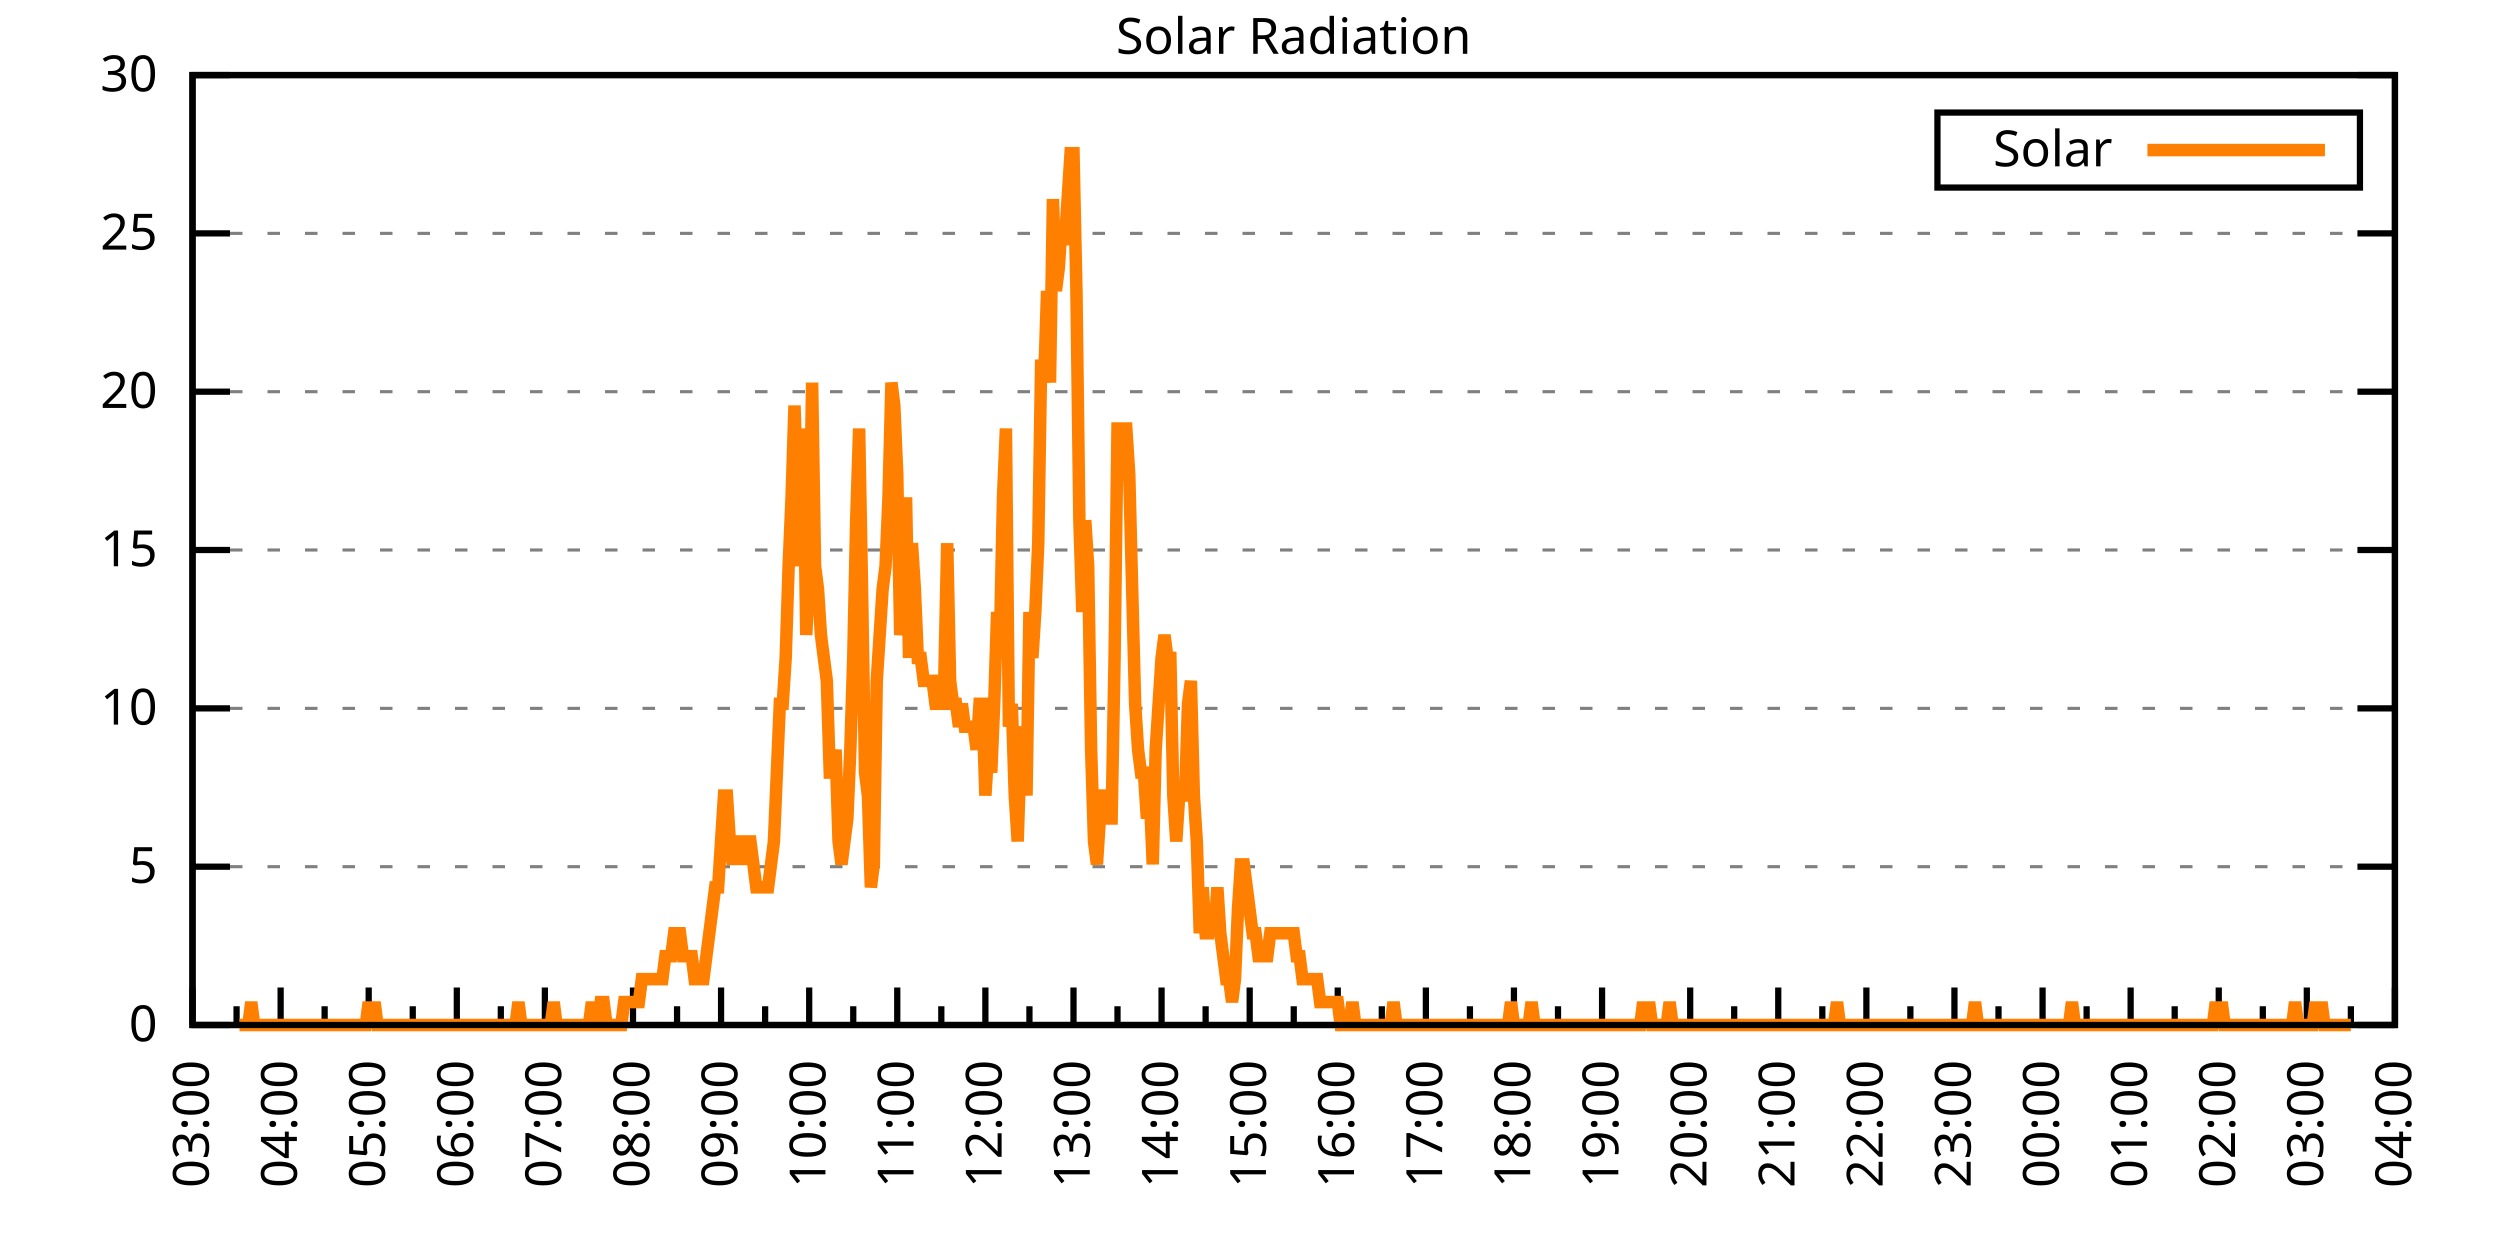
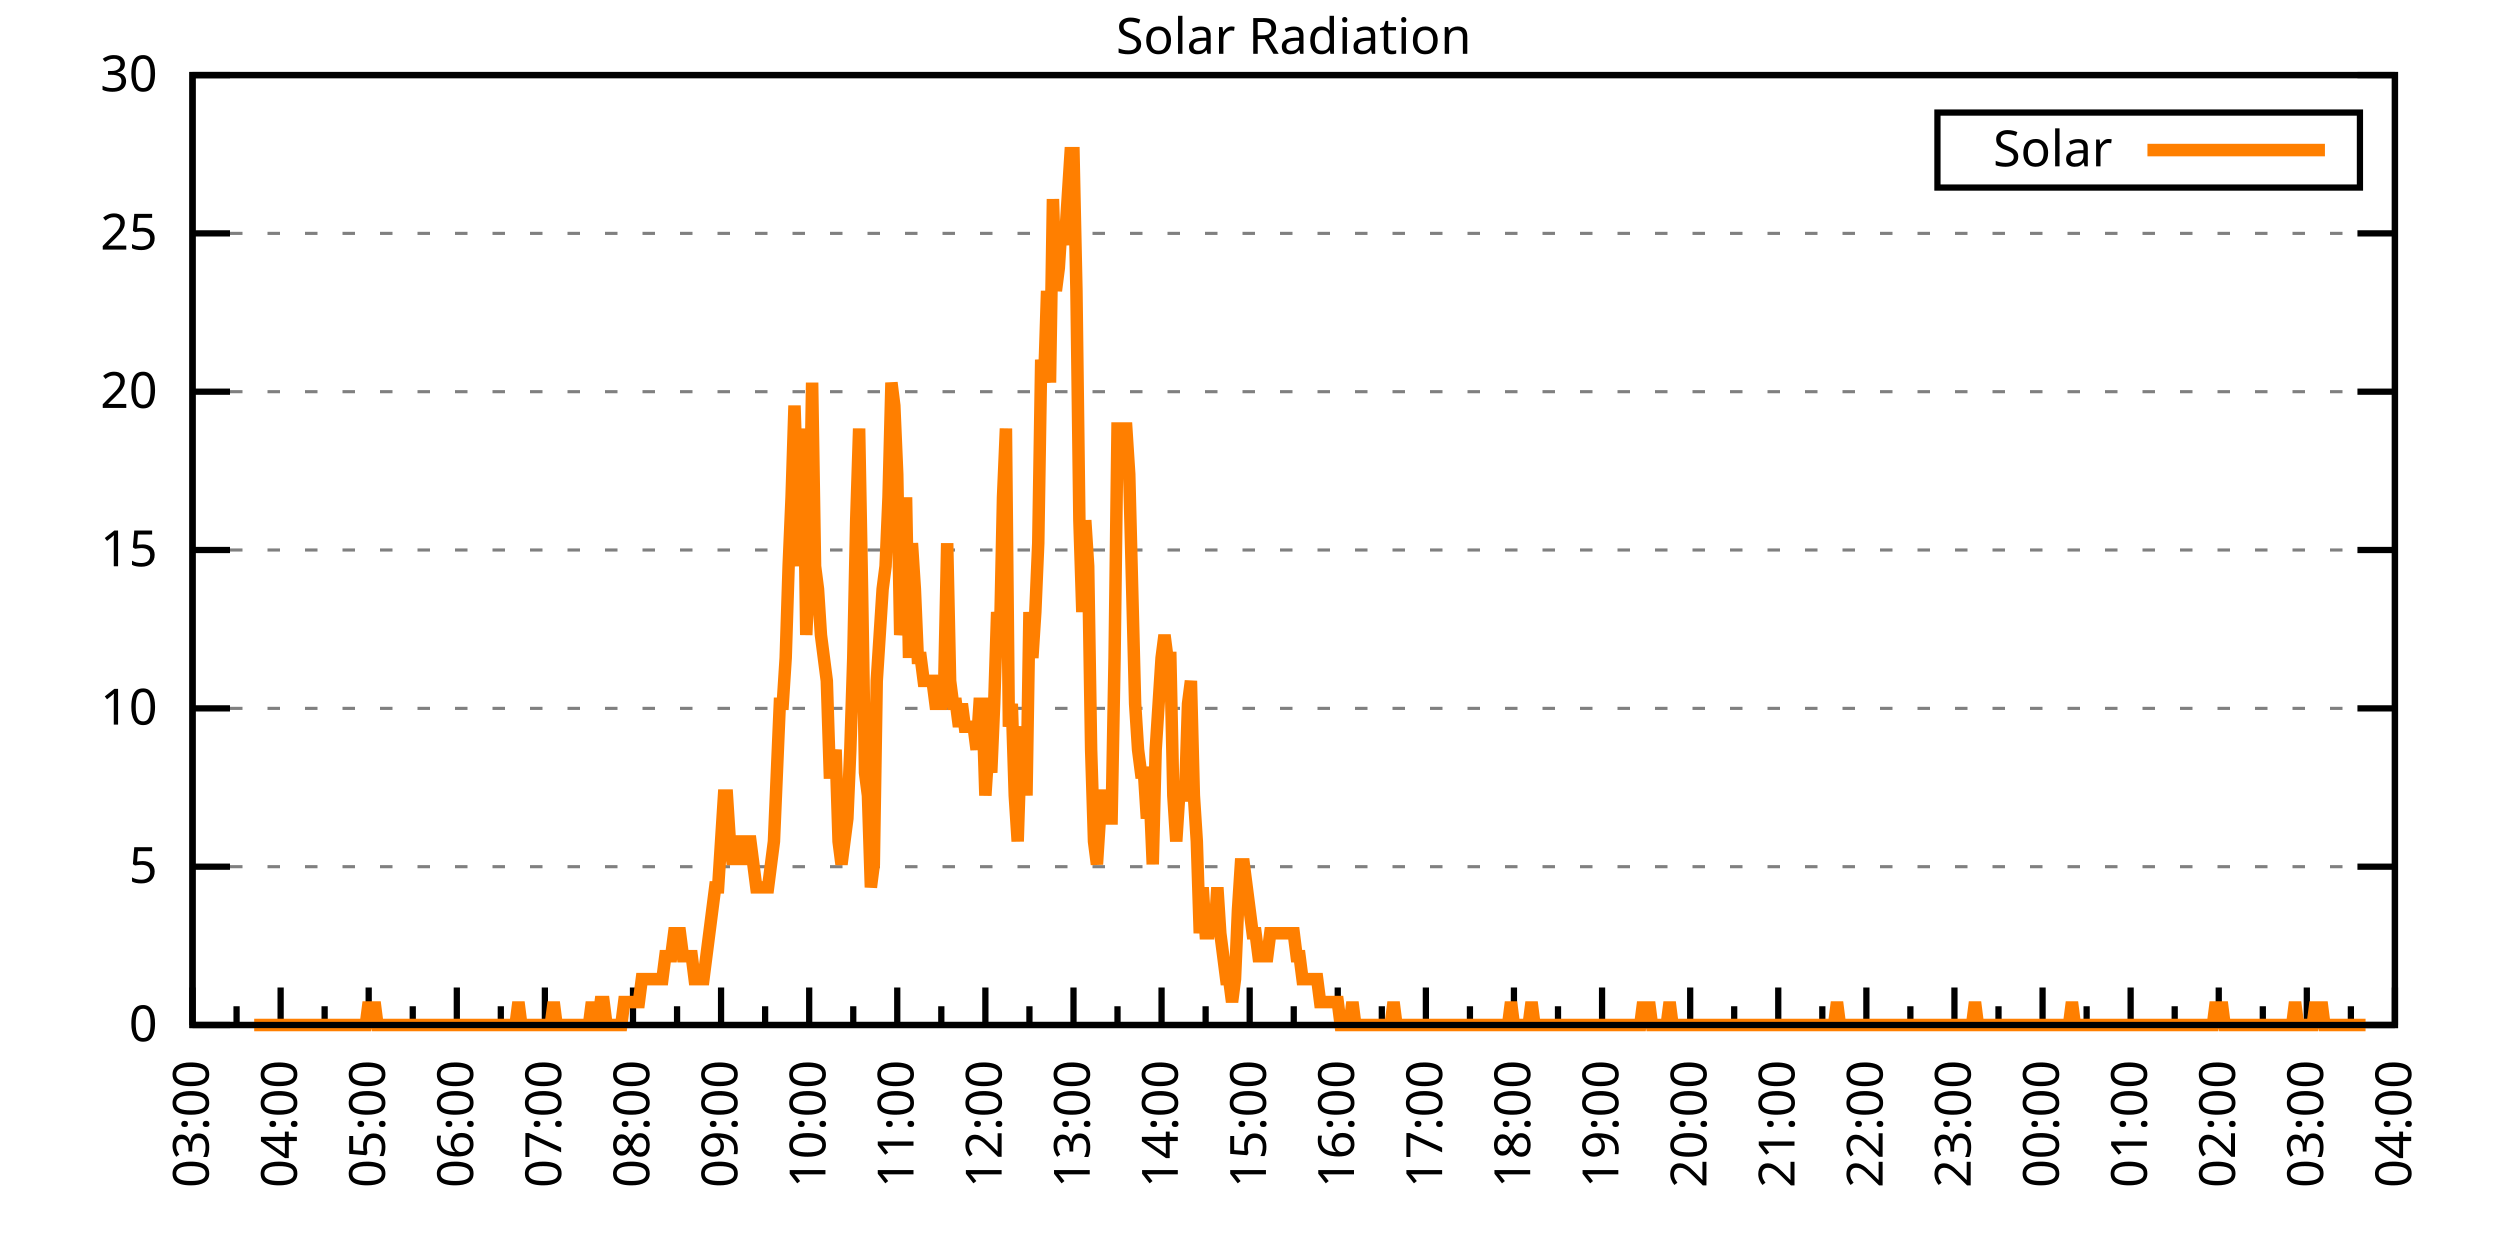
<svg xmlns="http://www.w3.org/2000/svg" xmlns:xlink="http://www.w3.org/1999/xlink" width="400" height="200" viewBox="0 0 400 200">
  <g id="gnuplot_canvas">
    <rect x="0" y="0" width="400" height="200" fill="none" />
    <defs>
      <circle id="gpDot" r="0.5" stroke-width="0.5" stroke="currentColor" />
      <path id="gpPt0" stroke-width="0.333" stroke="currentColor" d="M-1,0 h2 M0,-1 v2" />
      <path id="gpPt1" stroke-width="0.333" stroke="currentColor" d="M-1,-1 L1,1 M1,-1 L-1,1" />
      <path id="gpPt2" stroke-width="0.333" stroke="currentColor" d="M-1,0 L1,0 M0,-1 L0,1 M-1,-1 L1,1 M-1,1 L1,-1" />
      <rect id="gpPt3" stroke-width="0.333" stroke="currentColor" x="-1" y="-1" width="2" height="2" />
      <rect id="gpPt4" stroke-width="0.333" stroke="currentColor" fill="currentColor" x="-1" y="-1" width="2" height="2" />
      <circle id="gpPt5" stroke-width="0.333" stroke="currentColor" cx="0" cy="0" r="1" />
      <use xlink:href="#gpPt5" id="gpPt6" fill="currentColor" stroke="none" />
      <path id="gpPt7" stroke-width="0.333" stroke="currentColor" d="M0,-1.33 L-1.33,0.67 L1.33,0.67 z" />
      <use xlink:href="#gpPt7" id="gpPt8" fill="currentColor" stroke="none" />
      <use xlink:href="#gpPt7" id="gpPt9" stroke="currentColor" transform="rotate(180)" />
      <use xlink:href="#gpPt9" id="gpPt10" fill="currentColor" stroke="none" />
      <use xlink:href="#gpPt3" id="gpPt11" stroke="currentColor" transform="rotate(45)" />
      <use xlink:href="#gpPt11" id="gpPt12" fill="currentColor" stroke="none" />
      <path id="gpPt13" stroke-width="0.333" stroke="currentColor" d="M0,1.330 L1.265,0.411 L0.782,-1.067 L-0.782,-1.076 L-1.265,0.411 z" />
      <use xlink:href="#gpPt13" id="gpPt14" fill="currentColor" stroke="none" />
      <filter id="textbox" filterUnits="objectBoundingBox" x="0" y="0" height="1" width="1">
        <feFlood flood-color="white" flood-opacity="1" result="bgnd" />
        <feComposite in="SourceGraphic" in2="bgnd" operator="atop" />
      </filter>
      <filter id="greybox" filterUnits="objectBoundingBox" x="0" y="0" height="1" width="1">
        <feFlood flood-color="lightgrey" flood-opacity="1" result="grey" />
        <feComposite in="SourceGraphic" in2="grey" operator="atop" />
      </filter>
    </defs>
    <g fill="none" color="white" stroke="currentColor" stroke-width="1.00" stroke-linecap="butt" stroke-linejoin="miter">
</g>
    <g fill="none" color="black" stroke="currentColor" stroke-width="1.00" stroke-linecap="butt" stroke-linejoin="miter">
      <g stroke="none" shape-rendering="crispEdges">
        <polygon fill="rgb(255, 255, 255)" points="30.80,164.00 383.18,164.00 383.18,12.02 30.80,12.02 " />
      </g>
    </g>
    <g fill="none" color="black" stroke="currentColor" stroke-width="1.00" stroke-linecap="butt" stroke-linejoin="miter">
</g>
    <g fill="none" color="black" stroke="black" stroke-width="0.50" stroke-linecap="butt" stroke-linejoin="miter">
</g>
    <g fill="none" color="gray" stroke="currentColor" stroke-width="0.50" stroke-linecap="butt" stroke-linejoin="miter">
      <path stroke="gray" stroke-dasharray="2,4" class="gridline" d="M30.80,164.00 L383.19,164.00  " />
    </g>
    <g fill="none" color="gray" stroke="gray" stroke-width="1.00" stroke-linecap="butt" stroke-linejoin="miter">
</g>
    <g fill="none" color="black" stroke="currentColor" stroke-width="1.00" stroke-linecap="butt" stroke-linejoin="miter">
      <path stroke="black" d="M30.80,164.00 L36.80,164.00 M383.19,164.00 L377.19,164.00  " />
      <g transform="translate(25.20,166.60)" stroke="none" fill="black" font-family="Sans" font-size="8.00" text-anchor="end">
        <text>
          <tspan font-family="Sans"> 0</tspan>
        </text>
      </g>
    </g>
    <g fill="none" color="black" stroke="currentColor" stroke-width="1.00" stroke-linecap="butt" stroke-linejoin="miter">
</g>
    <g fill="none" color="black" stroke="black" stroke-width="0.50" stroke-linecap="butt" stroke-linejoin="miter">
</g>
    <g fill="none" color="gray" stroke="currentColor" stroke-width="0.50" stroke-linecap="butt" stroke-linejoin="miter">
      <path stroke="gray" stroke-dasharray="2,4" class="gridline" d="M30.80,138.67 L383.19,138.67  " />
    </g>
    <g fill="none" color="gray" stroke="gray" stroke-width="1.00" stroke-linecap="butt" stroke-linejoin="miter">
</g>
    <g fill="none" color="black" stroke="currentColor" stroke-width="1.00" stroke-linecap="butt" stroke-linejoin="miter">
      <path stroke="black" d="M30.80,138.67 L36.80,138.67 M383.19,138.67 L377.19,138.67  " />
      <g transform="translate(25.20,141.27)" stroke="none" fill="black" font-family="Sans" font-size="8.00" text-anchor="end">
        <text>
          <tspan font-family="Sans"> 5</tspan>
        </text>
      </g>
    </g>
    <g fill="none" color="black" stroke="currentColor" stroke-width="1.00" stroke-linecap="butt" stroke-linejoin="miter">
</g>
    <g fill="none" color="black" stroke="black" stroke-width="0.50" stroke-linecap="butt" stroke-linejoin="miter">
</g>
    <g fill="none" color="gray" stroke="currentColor" stroke-width="0.50" stroke-linecap="butt" stroke-linejoin="miter">
      <path stroke="gray" stroke-dasharray="2,4" class="gridline" d="M30.80,113.34 L383.19,113.34  " />
    </g>
    <g fill="none" color="gray" stroke="gray" stroke-width="1.00" stroke-linecap="butt" stroke-linejoin="miter">
</g>
    <g fill="none" color="black" stroke="currentColor" stroke-width="1.00" stroke-linecap="butt" stroke-linejoin="miter">
      <path stroke="black" d="M30.80,113.34 L36.80,113.34 M383.19,113.34 L377.19,113.34  " />
      <g transform="translate(25.20,115.94)" stroke="none" fill="black" font-family="Sans" font-size="8.00" text-anchor="end">
        <text>
          <tspan font-family="Sans"> 10</tspan>
        </text>
      </g>
    </g>
    <g fill="none" color="black" stroke="currentColor" stroke-width="1.00" stroke-linecap="butt" stroke-linejoin="miter">
</g>
    <g fill="none" color="black" stroke="black" stroke-width="0.50" stroke-linecap="butt" stroke-linejoin="miter">
</g>
    <g fill="none" color="gray" stroke="currentColor" stroke-width="0.50" stroke-linecap="butt" stroke-linejoin="miter">
      <path stroke="gray" stroke-dasharray="2,4" class="gridline" d="M30.80,88.00 L383.19,88.00  " />
    </g>
    <g fill="none" color="gray" stroke="gray" stroke-width="1.00" stroke-linecap="butt" stroke-linejoin="miter">
</g>
    <g fill="none" color="black" stroke="currentColor" stroke-width="1.00" stroke-linecap="butt" stroke-linejoin="miter">
      <path stroke="black" d="M30.80,88.00 L36.80,88.00 M383.19,88.00 L377.19,88.00  " />
      <g transform="translate(25.20,90.60)" stroke="none" fill="black" font-family="Sans" font-size="8.00" text-anchor="end">
        <text>
          <tspan font-family="Sans"> 15</tspan>
        </text>
      </g>
    </g>
    <g fill="none" color="black" stroke="currentColor" stroke-width="1.00" stroke-linecap="butt" stroke-linejoin="miter">
</g>
    <g fill="none" color="black" stroke="black" stroke-width="0.50" stroke-linecap="butt" stroke-linejoin="miter">
</g>
    <g fill="none" color="gray" stroke="currentColor" stroke-width="0.50" stroke-linecap="butt" stroke-linejoin="miter">
      <path stroke="gray" stroke-dasharray="2,4" class="gridline" d="M30.80,62.67 L383.19,62.67  " />
    </g>
    <g fill="none" color="gray" stroke="gray" stroke-width="1.00" stroke-linecap="butt" stroke-linejoin="miter">
</g>
    <g fill="none" color="black" stroke="currentColor" stroke-width="1.00" stroke-linecap="butt" stroke-linejoin="miter">
      <path stroke="black" d="M30.80,62.67 L36.80,62.67 M383.19,62.67 L377.19,62.67  " />
      <g transform="translate(25.20,65.27)" stroke="none" fill="black" font-family="Sans" font-size="8.00" text-anchor="end">
        <text>
          <tspan font-family="Sans"> 20</tspan>
        </text>
      </g>
    </g>
    <g fill="none" color="black" stroke="currentColor" stroke-width="1.00" stroke-linecap="butt" stroke-linejoin="miter">
</g>
    <g fill="none" color="black" stroke="black" stroke-width="0.50" stroke-linecap="butt" stroke-linejoin="miter">
</g>
    <g fill="none" color="gray" stroke="currentColor" stroke-width="0.50" stroke-linecap="butt" stroke-linejoin="miter">
      <path stroke="gray" stroke-dasharray="2,4" class="gridline" d="M30.80,37.34 L383.19,37.34  " />
    </g>
    <g fill="none" color="gray" stroke="gray" stroke-width="1.00" stroke-linecap="butt" stroke-linejoin="miter">
</g>
    <g fill="none" color="black" stroke="currentColor" stroke-width="1.00" stroke-linecap="butt" stroke-linejoin="miter">
      <path stroke="black" d="M30.80,37.34 L36.80,37.34 M383.19,37.34 L377.19,37.34  " />
      <g transform="translate(25.20,39.94)" stroke="none" fill="black" font-family="Sans" font-size="8.00" text-anchor="end">
        <text>
          <tspan font-family="Sans"> 25</tspan>
        </text>
      </g>
    </g>
    <g fill="none" color="black" stroke="currentColor" stroke-width="1.00" stroke-linecap="butt" stroke-linejoin="miter">
</g>
    <g fill="none" color="black" stroke="black" stroke-width="0.50" stroke-linecap="butt" stroke-linejoin="miter">
</g>
    <g fill="none" color="gray" stroke="currentColor" stroke-width="0.50" stroke-linecap="butt" stroke-linejoin="miter">
      <path stroke="gray" stroke-dasharray="2,4" class="gridline" d="M30.80,12.01 L383.19,12.01  " />
    </g>
    <g fill="none" color="gray" stroke="gray" stroke-width="1.00" stroke-linecap="butt" stroke-linejoin="miter">
</g>
    <g fill="none" color="black" stroke="currentColor" stroke-width="1.00" stroke-linecap="butt" stroke-linejoin="miter">
      <path stroke="black" d="M30.80,12.01 L36.80,12.01 M383.19,12.01 L377.19,12.01  " />
      <g transform="translate(25.20,14.61)" stroke="none" fill="black" font-family="Sans" font-size="8.00" text-anchor="end">
        <text>
          <tspan font-family="Sans"> 30</tspan>
        </text>
      </g>
    </g>
    <g fill="none" color="black" stroke="currentColor" stroke-width="1.00" stroke-linecap="butt" stroke-linejoin="miter">
      <path stroke="black" d="M30.80,164.00 L30.80,158.00  " />
      <g transform="translate(33.40,169.60) rotate(270)" stroke="none" fill="black" font-family="Sans" font-size="8.00" text-anchor="end">
        <text>
          <tspan font-family="Sans">03:00</tspan>
        </text>
      </g>
    </g>
    <g fill="none" color="black" stroke="currentColor" stroke-width="1.00" stroke-linecap="butt" stroke-linejoin="miter">
      <path stroke="black" d="M37.85,164.00 L37.85,161.00 M44.90,164.00 L44.90,158.00  " />
      <g transform="translate(47.50,169.60) rotate(270)" stroke="none" fill="black" font-family="Sans" font-size="8.00" text-anchor="end">
        <text>
          <tspan font-family="Sans">04:00</tspan>
        </text>
      </g>
    </g>
    <g fill="none" color="black" stroke="currentColor" stroke-width="1.00" stroke-linecap="butt" stroke-linejoin="miter">
      <path stroke="black" d="M51.94,164.00 L51.94,161.00 M58.99,164.00 L58.99,158.00  " />
      <g transform="translate(61.59,169.60) rotate(270)" stroke="none" fill="black" font-family="Sans" font-size="8.00" text-anchor="end">
        <text>
          <tspan font-family="Sans">05:00</tspan>
        </text>
      </g>
    </g>
    <g fill="none" color="black" stroke="currentColor" stroke-width="1.00" stroke-linecap="butt" stroke-linejoin="miter">
      <path stroke="black" d="M66.04,164.00 L66.04,161.00 M73.09,164.00 L73.09,158.00  " />
      <g transform="translate(75.69,169.60) rotate(270)" stroke="none" fill="black" font-family="Sans" font-size="8.00" text-anchor="end">
        <text>
          <tspan font-family="Sans">06:00</tspan>
        </text>
      </g>
    </g>
    <g fill="none" color="black" stroke="currentColor" stroke-width="1.00" stroke-linecap="butt" stroke-linejoin="miter">
      <path stroke="black" d="M80.13,164.00 L80.13,161.00 M87.18,164.00 L87.18,158.00  " />
      <g transform="translate(89.78,169.60) rotate(270)" stroke="none" fill="black" font-family="Sans" font-size="8.00" text-anchor="end">
        <text>
          <tspan font-family="Sans">07:00</tspan>
        </text>
      </g>
    </g>
    <g fill="none" color="black" stroke="currentColor" stroke-width="1.00" stroke-linecap="butt" stroke-linejoin="miter">
      <path stroke="black" d="M94.23,164.00 L94.23,161.00 M101.28,164.00 L101.28,158.00  " />
      <g transform="translate(103.88,169.60) rotate(270)" stroke="none" fill="black" font-family="Sans" font-size="8.00" text-anchor="end">
        <text>
          <tspan font-family="Sans">08:00</tspan>
        </text>
      </g>
    </g>
    <g fill="none" color="black" stroke="currentColor" stroke-width="1.00" stroke-linecap="butt" stroke-linejoin="miter">
      <path stroke="black" d="M108.33,164.00 L108.33,161.00 M115.37,164.00 L115.37,158.00  " />
      <g transform="translate(117.97,169.60) rotate(270)" stroke="none" fill="black" font-family="Sans" font-size="8.00" text-anchor="end">
        <text>
          <tspan font-family="Sans">09:00</tspan>
        </text>
      </g>
    </g>
    <g fill="none" color="black" stroke="currentColor" stroke-width="1.00" stroke-linecap="butt" stroke-linejoin="miter">
      <path stroke="black" d="M122.42,164.00 L122.42,161.00 M129.47,164.00 L129.47,158.00  " />
      <g transform="translate(132.07,169.60) rotate(270)" stroke="none" fill="black" font-family="Sans" font-size="8.00" text-anchor="end">
        <text>
          <tspan font-family="Sans">10:00</tspan>
        </text>
      </g>
    </g>
    <g fill="none" color="black" stroke="currentColor" stroke-width="1.00" stroke-linecap="butt" stroke-linejoin="miter">
      <path stroke="black" d="M136.52,164.00 L136.52,161.00 M143.56,164.00 L143.56,158.00  " />
      <g transform="translate(146.16,169.60) rotate(270)" stroke="none" fill="black" font-family="Sans" font-size="8.00" text-anchor="end">
        <text>
          <tspan font-family="Sans">11:00</tspan>
        </text>
      </g>
    </g>
    <g fill="none" color="black" stroke="currentColor" stroke-width="1.00" stroke-linecap="butt" stroke-linejoin="miter">
      <path stroke="black" d="M150.61,164.00 L150.61,161.00 M157.66,164.00 L157.66,158.00  " />
      <g transform="translate(160.26,169.60) rotate(270)" stroke="none" fill="black" font-family="Sans" font-size="8.00" text-anchor="end">
        <text>
          <tspan font-family="Sans">12:00</tspan>
        </text>
      </g>
    </g>
    <g fill="none" color="black" stroke="currentColor" stroke-width="1.00" stroke-linecap="butt" stroke-linejoin="miter">
      <path stroke="black" d="M164.71,164.00 L164.71,161.00 M171.76,164.00 L171.76,158.00  " />
      <g transform="translate(174.36,169.60) rotate(270)" stroke="none" fill="black" font-family="Sans" font-size="8.00" text-anchor="end">
        <text>
          <tspan font-family="Sans">13:00</tspan>
        </text>
      </g>
    </g>
    <g fill="none" color="black" stroke="currentColor" stroke-width="1.00" stroke-linecap="butt" stroke-linejoin="miter">
      <path stroke="black" d="M178.80,164.00 L178.80,161.00 M185.85,164.00 L185.85,158.00  " />
      <g transform="translate(188.45,169.60) rotate(270)" stroke="none" fill="black" font-family="Sans" font-size="8.00" text-anchor="end">
        <text>
          <tspan font-family="Sans">14:00</tspan>
        </text>
      </g>
    </g>
    <g fill="none" color="black" stroke="currentColor" stroke-width="1.00" stroke-linecap="butt" stroke-linejoin="miter">
      <path stroke="black" d="M192.90,164.00 L192.90,161.00 M199.95,164.00 L199.95,158.00  " />
      <g transform="translate(202.55,169.60) rotate(270)" stroke="none" fill="black" font-family="Sans" font-size="8.00" text-anchor="end">
        <text>
          <tspan font-family="Sans">15:00</tspan>
        </text>
      </g>
    </g>
    <g fill="none" color="black" stroke="currentColor" stroke-width="1.00" stroke-linecap="butt" stroke-linejoin="miter">
      <path stroke="black" d="M207.00,164.00 L207.00,161.00 M214.04,164.00 L214.04,158.00  " />
      <g transform="translate(216.64,169.60) rotate(270)" stroke="none" fill="black" font-family="Sans" font-size="8.00" text-anchor="end">
        <text>
          <tspan font-family="Sans">16:00</tspan>
        </text>
      </g>
    </g>
    <g fill="none" color="black" stroke="currentColor" stroke-width="1.00" stroke-linecap="butt" stroke-linejoin="miter">
      <path stroke="black" d="M221.09,164.00 L221.09,161.00 M228.14,164.00 L228.14,158.00  " />
      <g transform="translate(230.74,169.60) rotate(270)" stroke="none" fill="black" font-family="Sans" font-size="8.00" text-anchor="end">
        <text>
          <tspan font-family="Sans">17:00</tspan>
        </text>
      </g>
    </g>
    <g fill="none" color="black" stroke="currentColor" stroke-width="1.00" stroke-linecap="butt" stroke-linejoin="miter">
      <path stroke="black" d="M235.19,164.00 L235.19,161.00 M242.23,164.00 L242.23,158.00  " />
      <g transform="translate(244.83,169.60) rotate(270)" stroke="none" fill="black" font-family="Sans" font-size="8.00" text-anchor="end">
        <text>
          <tspan font-family="Sans">18:00</tspan>
        </text>
      </g>
    </g>
    <g fill="none" color="black" stroke="currentColor" stroke-width="1.00" stroke-linecap="butt" stroke-linejoin="miter">
      <path stroke="black" d="M249.28,164.00 L249.28,161.00 M256.33,164.00 L256.33,158.00  " />
      <g transform="translate(258.93,169.60) rotate(270)" stroke="none" fill="black" font-family="Sans" font-size="8.00" text-anchor="end">
        <text>
          <tspan font-family="Sans">19:00</tspan>
        </text>
      </g>
    </g>
    <g fill="none" color="black" stroke="currentColor" stroke-width="1.00" stroke-linecap="butt" stroke-linejoin="miter">
      <path stroke="black" d="M263.38,164.00 L263.38,161.00 M270.43,164.00 L270.43,158.00  " />
      <g transform="translate(273.03,169.60) rotate(270)" stroke="none" fill="black" font-family="Sans" font-size="8.00" text-anchor="end">
        <text>
          <tspan font-family="Sans">20:00</tspan>
        </text>
      </g>
    </g>
    <g fill="none" color="black" stroke="currentColor" stroke-width="1.00" stroke-linecap="butt" stroke-linejoin="miter">
      <path stroke="black" d="M277.47,164.00 L277.47,161.00 M284.52,164.00 L284.52,158.00  " />
      <g transform="translate(287.12,169.60) rotate(270)" stroke="none" fill="black" font-family="Sans" font-size="8.00" text-anchor="end">
        <text>
          <tspan font-family="Sans">21:00</tspan>
        </text>
      </g>
    </g>
    <g fill="none" color="black" stroke="currentColor" stroke-width="1.00" stroke-linecap="butt" stroke-linejoin="miter">
      <path stroke="black" d="M291.57,164.00 L291.57,161.00 M298.62,164.00 L298.62,158.00  " />
      <g transform="translate(301.22,169.60) rotate(270)" stroke="none" fill="black" font-family="Sans" font-size="8.00" text-anchor="end">
        <text>
          <tspan font-family="Sans">22:00</tspan>
        </text>
      </g>
    </g>
    <g fill="none" color="black" stroke="currentColor" stroke-width="1.00" stroke-linecap="butt" stroke-linejoin="miter">
      <path stroke="black" d="M305.66,164.00 L305.66,161.00 M312.71,164.00 L312.71,158.00  " />
      <g transform="translate(315.31,169.60) rotate(270)" stroke="none" fill="black" font-family="Sans" font-size="8.00" text-anchor="end">
        <text>
          <tspan font-family="Sans">23:00</tspan>
        </text>
      </g>
    </g>
    <g fill="none" color="black" stroke="currentColor" stroke-width="1.00" stroke-linecap="butt" stroke-linejoin="miter">
      <path stroke="black" d="M319.76,164.00 L319.76,161.00 M326.81,164.00 L326.81,158.00  " />
      <g transform="translate(329.41,169.60) rotate(270)" stroke="none" fill="black" font-family="Sans" font-size="8.00" text-anchor="end">
        <text>
          <tspan font-family="Sans">00:00</tspan>
        </text>
      </g>
    </g>
    <g fill="none" color="black" stroke="currentColor" stroke-width="1.00" stroke-linecap="butt" stroke-linejoin="miter">
      <path stroke="black" d="M333.86,164.00 L333.86,161.00 M340.90,164.00 L340.90,158.00  " />
      <g transform="translate(343.50,169.60) rotate(270)" stroke="none" fill="black" font-family="Sans" font-size="8.00" text-anchor="end">
        <text>
          <tspan font-family="Sans">01:00</tspan>
        </text>
      </g>
    </g>
    <g fill="none" color="black" stroke="currentColor" stroke-width="1.00" stroke-linecap="butt" stroke-linejoin="miter">
      <path stroke="black" d="M347.95,164.00 L347.95,161.00 M355.00,164.00 L355.00,158.00  " />
      <g transform="translate(357.60,169.60) rotate(270)" stroke="none" fill="black" font-family="Sans" font-size="8.00" text-anchor="end">
        <text>
          <tspan font-family="Sans">02:00</tspan>
        </text>
      </g>
    </g>
    <g fill="none" color="black" stroke="currentColor" stroke-width="1.00" stroke-linecap="butt" stroke-linejoin="miter">
      <path stroke="black" d="M362.05,164.00 L362.05,161.00 M369.09,164.00 L369.09,158.00  " />
      <g transform="translate(371.69,169.60) rotate(270)" stroke="none" fill="black" font-family="Sans" font-size="8.00" text-anchor="end">
        <text>
          <tspan font-family="Sans">03:00</tspan>
        </text>
      </g>
    </g>
    <g fill="none" color="black" stroke="currentColor" stroke-width="1.00" stroke-linecap="butt" stroke-linejoin="miter">
      <path stroke="black" d="M376.14,164.00 L376.14,161.00 M383.19,164.00 L383.19,158.00  " />
      <g transform="translate(385.79,169.60) rotate(270)" stroke="none" fill="black" font-family="Sans" font-size="8.00" text-anchor="end">
        <text>
          <tspan font-family="Sans">04:00</tspan>
        </text>
      </g>
    </g>
    <g fill="none" color="black" stroke="currentColor" stroke-width="1.00" stroke-linecap="butt" stroke-linejoin="miter">
</g>
    <g fill="none" color="black" stroke="currentColor" stroke-width="1.00" stroke-linecap="butt" stroke-linejoin="miter">
      <path stroke="black" d="M30.80,12.01 L30.80,164.00 L383.19,164.00 L383.19,12.01 L30.80,12.01 Z  " />
    </g>
    <g fill="none" color="black" stroke="currentColor" stroke-width="1.00" stroke-linecap="butt" stroke-linejoin="miter">
      <g transform="translate(6.80,88.01) rotate(270)" stroke="none" fill="black" font-family="Sans" font-size="8.00" text-anchor="middle">
        <text />
      </g>
    </g>
    <g fill="none" color="black" stroke="currentColor" stroke-width="1.00" stroke-linecap="butt" stroke-linejoin="miter">
</g>
    <g fill="none" color="black" stroke="currentColor" stroke-width="1.00" stroke-linecap="butt" stroke-linejoin="miter">
      <path stroke="black" d="M309.99,30.01 L309.99,18.01 L377.59,18.01 L377.59,30.01 L309.99,30.01 Z  " />
    </g>
    <g id="Solar_Radiation_plot_1">
      <g fill="none" color="white" stroke="black" stroke-width="2.00" stroke-linecap="butt" stroke-linejoin="miter">
</g>
      <g fill="none" color="black" stroke="currentColor" stroke-width="2.00" stroke-linecap="butt" stroke-linejoin="miter">
        <g transform="translate(337.99,26.61)" stroke="none" fill="black" font-family="Sans" font-size="8.00" text-anchor="end">
          <text>
            <tspan font-family="Sans">Solar</tspan>
          </text>
        </g>
      </g>
      <g fill="none" color="black" stroke="currentColor" stroke-width="2.00" stroke-linecap="butt" stroke-linejoin="miter">
-         <path stroke="rgb(255, 127,   0)" d="M343.59,24.01 L371.99,24.01 M38.32,164.00 L38.79,164.00 L39.26,164.00 L39.73,164.00 L40.20,160.33 L40.67,164.00   L41.14,164.00 L41.61,164.00 L42.08,164.00 L42.55,164.00 L43.02,164.00 L43.49,164.00 L43.96,164.00 L44.43,164.00   L44.90,164.00 L45.37,164.00 L45.84,164.00 L46.31,164.00 L46.78,164.00 L47.24,164.00 L47.71,164.00 L48.18,164.00   L48.65,164.00 L49.12,164.00 L49.59,164.00 L50.06,164.00 L50.53,164.00 L51.00,164.00 L51.47,164.00 L51.94,164.00   L52.41,164.00 L52.88,164.00 L53.35,164.00 L53.82,164.00 L54.29,164.00 L54.76,164.00 L55.23,164.00 L55.70,164.00   L56.17,164.00 L56.64,164.00 L57.11,164.00 L57.58,164.00 L58.05,164.00 L58.52,164.00 L58.99,160.33 L59.46,164.00   L59.93,160.33 L60.40,164.00 L60.87,164.00 L61.34,164.00 L61.81,164.00 L62.28,164.00 L62.75,164.00 L63.22,164.00   L63.69,164.00 L64.16,164.00 L64.63,164.00 L65.10,164.00 L65.57,164.00 L66.04,164.00 L66.51,164.00 L66.98,164.00   L67.45,164.00 L67.92,164.00 L68.39,164.00 L68.86,164.00 L69.33,164.00 L69.80,164.00 L70.27,164.00 L70.74,164.00   L71.21,164.00 L71.68,164.00 L72.15,164.00 L72.62,164.00 L73.09,164.00 L73.56,164.00 L74.03,164.00 L74.50,164.00   L74.97,164.00 L75.44,164.00 L75.91,164.00 L76.38,164.00 L76.85,164.00 L77.32,164.00 L77.79,164.00 L78.26,164.00   L78.73,164.00 L79.19,164.00 L79.66,164.00 L80.13,164.00 L80.60,164.00 L81.07,164.00 L81.54,164.00 L82.01,164.00   L82.48,164.00 L82.95,160.33 L83.42,164.00 L83.89,164.00 L84.36,164.00 L84.83,164.00 L85.30,164.00 L85.77,164.00   L86.24,164.00 L86.71,164.00 L87.18,164.00 L87.65,164.00 L88.12,164.00 L88.59,160.33 L89.06,164.00 L89.53,164.00   L90.00,164.00 L90.47,164.00 L90.94,164.00 L91.41,164.00 L91.88,164.00 L92.35,164.00 L92.82,164.00 L93.29,164.00   L93.76,164.00 L94.23,164.00 L94.70,160.33 L95.17,164.00 L95.64,164.00 L96.11,160.33 L96.58,160.33 L97.05,164.00   L97.52,164.00 L97.99,164.00 L98.46,164.00 L98.93,164.00 L99.40,164.00 L99.87,160.33 L100.34,160.33 L100.81,160.33   L101.28,160.33 L101.75,160.33 L102.22,160.33 L102.69,156.66 L103.16,156.66 L103.63,156.66 L104.10,156.66 L104.57,156.66   L105.04,156.66 L105.51,156.66 L105.98,156.66 L106.45,152.99 L106.92,152.99 L107.39,152.99 L107.86,149.32 L108.33,149.32   L108.80,149.32 L109.27,152.99 L109.74,152.99 L110.21,152.99 L110.68,152.99 L111.14,156.66 L111.61,156.66 L112.08,156.66   L112.55,156.66 L113.02,152.99 L113.49,149.32 L113.96,145.65 L114.43,141.98 L114.90,141.98 L115.37,134.63 L115.84,127.29   L116.31,127.29 L116.78,134.63 L117.25,138.30 L117.72,134.63 L118.19,134.63 L118.66,134.63 L119.13,138.30 L119.60,134.63   L120.07,134.63 L120.54,138.30 L121.01,141.98 L121.48,141.98 L121.95,141.98 L122.42,141.98 L122.89,141.98 L123.36,138.30   L123.83,134.63 L124.30,123.62 L124.77,112.61 L125.24,112.61 L125.71,105.27 L126.18,90.59 L126.65,79.57 L127.12,64.89   L127.59,79.57 L128.06,90.59 L128.53,68.56 L129.00,101.60 L129.47,90.59 L129.94,61.22 L130.41,90.59 L130.88,94.26   L131.35,101.60 L131.82,105.27 L132.29,108.94 L132.76,123.62 L133.23,123.62 L133.70,119.95 L134.17,134.63 L134.64,138.30   L135.11,134.63 L135.58,130.96 L136.05,119.95 L136.52,105.27 L136.99,83.24 L137.46,68.56 L137.93,94.26 L138.40,123.62   L138.87,127.29 L139.34,141.98 L139.81,138.30 L140.28,108.94 L140.75,101.60 L141.22,94.26 L141.69,90.59 L142.16,79.57   L142.63,61.22 L143.09,64.89 L143.56,75.90 L144.03,101.60 L144.50,97.93 L144.97,79.57 L145.44,105.27 L145.91,86.91   L146.38,94.26 L146.85,105.27 L147.32,105.27 L147.79,108.94 L148.26,108.94 L148.73,108.94 L149.20,108.94 L149.67,112.61   L150.14,112.61 L150.61,112.61 L151.08,108.94 L151.55,86.91 L152.02,108.94 L152.49,112.61 L152.96,112.61 L153.43,116.28   L153.90,112.61 L154.37,116.28 L154.84,116.28 L155.31,116.28 L155.78,116.28 L156.25,119.95 L156.72,112.61 L157.19,112.61   L157.66,127.29 L158.13,119.95 L158.60,123.62 L159.07,112.61 L159.54,97.93 L160.01,101.60 L160.48,79.57 L160.95,68.56   L161.42,116.28 L161.89,112.61 L162.36,127.29 L162.83,134.63 L163.30,119.95 L163.77,116.28 L164.24,127.29 L164.71,97.93   L165.18,105.27 L165.65,97.93 L166.12,86.91 L166.59,57.55 L167.06,61.22 L167.53,46.54 L168.00,61.22 L168.47,31.85   L168.94,46.54 L169.41,42.87 L169.88,35.52 L170.35,39.19 L170.82,31.85 L171.29,24.51 L171.76,24.51 L172.23,46.54   L172.70,83.24 L173.17,97.93 L173.64,83.24 L174.11,90.59 L174.58,119.95 L175.04,134.63 L175.51,138.30 L175.98,130.96   L176.45,127.29 L176.92,127.29 L177.39,130.96 L177.86,130.96 L178.33,105.27 L178.80,68.56 L179.27,68.56 L179.74,68.56   L180.21,68.56 L180.68,75.90 L181.15,94.26 L181.62,112.61 L182.09,119.95 L182.56,123.62 L183.03,123.62 L183.50,130.96   L183.97,127.29 L184.44,138.30 L184.91,119.95 L185.38,112.61 L185.85,105.27 L186.32,101.60 L186.79,105.27 L187.26,105.27   L187.73,127.29 L188.20,134.63 L188.67,127.29 L189.14,127.29 L189.61,127.29 L190.08,112.61 L190.55,108.94 L191.02,127.29   L191.49,134.63 L191.96,149.32 L192.43,141.98 L192.90,149.32 L193.37,149.32 L193.84,145.65 L194.31,149.32 L194.78,141.98   L195.25,149.32 L195.72,152.99 L196.19,156.66 L196.66,156.66 L197.13,160.33 L197.60,156.66 L198.07,145.65 L198.54,138.30   L199.01,138.30 L199.48,141.98 L199.95,145.65 L200.42,149.32 L200.89,149.32 L201.36,152.99 L201.83,152.99 L202.30,152.99   L202.77,152.99 L203.24,149.32 L203.71,149.32 L204.18,149.32 L204.65,149.32 L205.12,149.32 L205.59,149.32 L206.06,149.32   L206.53,149.32 L207.00,149.32 L207.46,152.99 L207.93,152.99 L208.40,156.66 L208.87,156.66 L209.34,156.66 L209.81,156.66   L210.28,156.66 L210.75,156.66 L211.22,160.33 L211.69,160.33 L212.16,160.33 L212.63,160.33 L213.10,160.33 L213.57,160.33   L214.04,160.33 L214.51,164.00 L214.98,164.00 L215.45,164.00 L215.92,164.00 L216.39,160.33 L216.86,164.00 L217.33,164.00   L217.80,164.00 L218.27,164.00 L218.74,164.00 L219.21,164.00 L219.68,164.00 L220.15,164.00 L220.62,164.00 L221.09,164.00   L221.56,164.00 L222.03,164.00 L222.50,164.00 L222.97,160.33 L223.44,164.00 L223.91,164.00 L224.38,164.00 L224.85,164.00   L225.32,164.00 L225.79,164.00 L226.26,164.00 L226.73,164.00 L227.20,164.00 L227.67,164.00 L228.14,164.00 L228.61,164.00   L229.08,164.00 L229.55,164.00 L230.02,164.00 L230.49,164.00 L230.96,164.00 L231.43,164.00 L231.90,164.00 L232.37,164.00   L232.84,164.00 L233.31,164.00 L233.78,164.00 L234.25,164.00 L234.72,164.00 L235.19,164.00 L235.66,164.00 L236.13,164.00   L236.60,164.00 L237.07,164.00 L237.54,164.00 L238.01,164.00 L238.48,164.00 L238.95,164.00 L239.41,164.00 L239.88,164.00   L240.35,164.00 L240.82,164.00 L241.29,164.00 L241.76,160.33 L242.23,164.00 L242.70,164.00 L243.17,164.00 L243.64,164.00   L244.11,164.00 L244.58,164.00 L245.05,160.33 L245.52,164.00 L245.99,164.00 L246.46,164.00 L246.93,164.00 L247.40,164.00   L247.87,164.00 L248.34,164.00 L248.81,164.00 L249.28,164.00 L249.75,164.00 L250.22,164.00 L250.69,164.00 L251.16,164.00   L251.63,164.00 L252.10,164.00 L252.57,164.00 L253.04,164.00 L253.51,164.00 L253.98,164.00 L254.45,164.00 L254.92,164.00   L255.39,164.00 L255.86,164.00 L256.33,164.00 L256.80,164.00 L257.27,164.00 L257.74,164.00 L258.21,164.00 L258.68,164.00   L259.15,164.00 L259.62,164.00 L260.09,164.00 L260.56,164.00 L261.03,164.00 L261.50,164.00 L261.97,164.00 L262.44,164.00   L262.91,160.33 L263.38,164.00 L263.85,160.33 L264.32,164.00 L264.79,164.00 L265.26,164.00 L265.73,164.00 L266.20,164.00   L266.67,164.00 L267.14,160.33 L267.61,164.00 L268.08,164.00 L268.55,164.00 L269.02,164.00 L269.49,164.00 L269.96,164.00   L270.43,164.00 L270.90,164.00 L271.36,164.00 L271.83,164.00 L272.30,164.00 L272.77,164.00 L273.24,164.00 L273.71,164.00   L274.18,164.00 L274.65,164.00 L275.12,164.00 L275.59,164.00 L276.06,164.00 L276.53,164.00 L277.00,164.00 L277.47,164.00   L277.94,164.00 L278.41,164.00 L278.88,164.00 L279.35,164.00 L279.82,164.00 L280.29,164.00 L280.76,164.00 L281.23,164.00   L281.70,164.00 L282.17,164.00 L282.64,164.00 L283.11,164.00 L283.58,164.00 L284.05,164.00 L284.52,164.00 L284.99,164.00   L285.46,164.00 L285.93,164.00 L286.40,164.00 L286.87,164.00 L287.34,164.00 L287.81,164.00 L288.28,164.00 L288.75,164.00   L289.22,164.00 L289.69,164.00 L290.16,164.00 L290.63,164.00 L291.10,164.00 L291.57,164.00 L292.04,164.00 L292.51,164.00   L292.98,164.00 L293.45,164.00 L293.92,160.33 L294.39,164.00 L294.86,164.00 L295.33,164.00 L295.80,164.00 L296.27,164.00   L296.74,164.00 L297.21,164.00 L297.68,164.00 L298.15,164.00 L298.62,164.00 L299.09,164.00 L299.56,164.00 L300.03,164.00   L300.50,164.00 L300.97,164.00 L301.44,164.00 L301.91,164.00 L302.38,164.00 L302.85,164.00 L303.31,164.00 L303.78,164.00   L304.25,164.00 L304.72,164.00 L305.19,164.00 L305.66,164.00 L306.13,164.00 L306.60,164.00 L307.07,164.00 L307.54,164.00   L308.01,164.00 L308.48,164.00 L308.95,164.00 L309.42,164.00 L309.89,164.00 L310.36,164.00 L310.83,164.00 L311.30,164.00   L311.77,164.00 L312.24,164.00 L312.71,164.00 L313.18,164.00 L313.65,164.00 L314.12,164.00 L314.59,164.00 L315.06,164.00   L315.53,164.00 L316.00,160.33 L316.47,164.00 L316.94,164.00 L317.41,164.00 L317.88,164.00 L318.35,164.00 L318.82,164.00   L319.29,164.00 L319.76,164.00 L320.23,164.00 L320.70,164.00 L321.17,164.00 L321.64,164.00 L322.11,164.00 L322.58,164.00   L323.05,164.00 L323.52,164.00 L323.99,164.00 L324.46,164.00 L324.93,164.00 L325.40,164.00 L325.87,164.00 L326.34,164.00   L326.81,164.00 L327.28,164.00 L327.75,164.00 L328.22,164.00 L328.69,164.00 L329.16,164.00 L329.63,164.00 L330.10,164.00   L330.57,164.00 L331.04,164.00 L331.51,160.33 L331.98,164.00 L332.45,164.00 L332.92,164.00 L333.39,164.00 L333.86,164.00   L334.33,164.00 L334.80,164.00 L335.26,164.00 L335.73,164.00 L336.20,164.00 L336.67,164.00 L337.14,164.00 L337.61,164.00   L338.08,164.00 L338.55,164.00 L339.02,164.00 L339.49,164.00 L339.96,164.00 L340.43,164.00 L340.90,164.00 L341.37,164.00   L341.84,164.00 L342.31,164.00 L342.78,164.00 L343.25,164.00 L343.72,164.00 L344.19,164.00 L344.66,164.00 L345.13,164.00   L345.60,164.00 L346.07,164.00 L346.54,164.00 L347.01,164.00 L347.48,164.00 L347.95,164.00 L348.42,164.00 L348.89,164.00   L349.36,164.00 L349.83,164.00 L350.30,164.00 L350.77,164.00 L351.24,164.00 L351.71,164.00 L352.18,164.00 L352.65,164.00   L353.12,164.00 L353.59,164.00 L354.06,164.00 L354.53,160.33 L355.00,164.00 L355.47,160.33 L355.94,164.00 L356.41,164.00   L356.88,164.00 L357.35,164.00 L357.82,164.00 L358.29,164.00 L358.76,164.00 L359.23,164.00 L359.70,164.00 L360.17,164.00   L360.64,164.00 L361.11,164.00 L361.58,164.00 L362.05,164.00 L362.52,164.00 L362.99,164.00 L363.46,164.00 L363.93,164.00   L364.40,164.00 L364.87,164.00 L365.34,164.00 L365.81,164.00 L366.28,164.00 L366.75,164.00 L367.21,160.33 L367.68,164.00   L368.15,164.00 L368.62,164.00 L369.09,164.00 L369.56,164.00 L370.03,164.00 L370.50,160.33 L370.97,164.00 L371.44,160.33   L371.91,164.00 L372.38,164.00 L372.85,164.00 L373.32,164.00 L373.79,164.00 L374.26,164.00 L374.73,164.00 L375.20,164.00   L375.67,164.00 L376.14,164.00  " />
+         <path stroke="rgb(255, 127,   0)" d="M343.59,24.01 L371.99,24.01 M40.67,164.00 L41.14,164.00 L41.61,164.00 L42.08,164.00 L42.55,164.00 L43.02,164.00   L43.49,164.00 L43.96,164.00 L44.43,164.00 L44.90,164.00 L45.37,164.00 L45.84,164.00 L46.31,164.00 L46.78,164.00   L47.24,164.00 L47.71,164.00 L48.18,164.00 L48.65,164.00 L49.12,164.00 L49.59,164.00 L50.06,164.00 L50.53,164.00   L51.00,164.00 L51.47,164.00 L51.94,164.00 L52.41,164.00 L52.88,164.00 L53.35,164.00 L53.82,164.00 L54.29,164.00   L54.76,164.00 L55.23,164.00 L55.70,164.00 L56.17,164.00 L56.64,164.00 L57.11,164.00 L57.58,164.00 L58.05,164.00   L58.52,164.00 L58.99,160.33 L59.46,164.00 L59.93,160.33 L60.40,164.00 L60.87,164.00 L61.34,164.00 L61.81,164.00   L62.28,164.00 L62.75,164.00 L63.22,164.00 L63.69,164.00 L64.16,164.00 L64.63,164.00 L65.10,164.00 L65.57,164.00   L66.04,164.00 L66.51,164.00 L66.98,164.00 L67.45,164.00 L67.92,164.00 L68.39,164.00 L68.86,164.00 L69.33,164.00   L69.80,164.00 L70.27,164.00 L70.74,164.00 L71.21,164.00 L71.68,164.00 L72.15,164.00 L72.62,164.00 L73.09,164.00   L73.56,164.00 L74.03,164.00 L74.50,164.00 L74.97,164.00 L75.44,164.00 L75.91,164.00 L76.38,164.00 L76.85,164.00   L77.32,164.00 L77.79,164.00 L78.26,164.00 L78.73,164.00 L79.19,164.00 L79.66,164.00 L80.13,164.00 L80.60,164.00   L81.07,164.00 L81.54,164.00 L82.01,164.00 L82.48,164.00 L82.95,160.33 L83.42,164.00 L83.89,164.00 L84.36,164.00   L84.83,164.00 L85.30,164.00 L85.77,164.00 L86.24,164.00 L86.71,164.00 L87.18,164.00 L87.65,164.00 L88.12,164.00   L88.59,160.33 L89.06,164.00 L89.53,164.00 L90.00,164.00 L90.47,164.00 L90.94,164.00 L91.41,164.00 L91.88,164.00   L92.35,164.00 L92.82,164.00 L93.29,164.00 L93.76,164.00 L94.23,164.00 L94.70,160.33 L95.17,164.00 L95.64,164.00   L96.11,160.33 L96.58,160.33 L97.05,164.00 L97.52,164.00 L97.99,164.00 L98.46,164.00 L98.93,164.00 L99.40,164.00   L99.87,160.33 L100.34,160.33 L100.81,160.33 L101.28,160.33 L101.75,160.33 L102.22,160.33 L102.69,156.66 L103.16,156.66   L103.63,156.66 L104.10,156.66 L104.57,156.66 L105.04,156.66 L105.51,156.66 L105.98,156.66 L106.45,152.99 L106.92,152.99   L107.39,152.99 L107.86,149.32 L108.33,149.32 L108.80,149.32 L109.27,152.99 L109.74,152.99 L110.21,152.99 L110.68,152.99   L111.14,156.66 L111.61,156.66 L112.08,156.66 L112.55,156.66 L113.02,152.99 L113.49,149.32 L113.96,145.65 L114.43,141.98   L114.90,141.98 L115.37,134.63 L115.84,127.29 L116.31,127.29 L116.78,134.63 L117.25,138.30 L117.72,134.63 L118.19,134.63   L118.66,134.63 L119.13,138.30 L119.60,134.63 L120.07,134.63 L120.54,138.30 L121.01,141.98 L121.48,141.98 L121.95,141.98   L122.42,141.98 L122.89,141.98 L123.36,138.30 L123.83,134.63 L124.30,123.62 L124.77,112.61 L125.24,112.61 L125.71,105.27   L126.18,90.59 L126.65,79.57 L127.12,64.89 L127.59,79.57 L128.06,90.59 L128.53,68.56 L129.00,101.60 L129.47,90.59   L129.94,61.22 L130.41,90.59 L130.88,94.26 L131.35,101.60 L131.82,105.27 L132.29,108.94 L132.76,123.62 L133.23,123.62   L133.70,119.95 L134.17,134.63 L134.64,138.30 L135.11,134.63 L135.58,130.96 L136.05,119.95 L136.52,105.27 L136.99,83.24   L137.46,68.56 L137.93,94.26 L138.40,123.62 L138.87,127.29 L139.34,141.98 L139.81,138.30 L140.28,108.94 L140.75,101.60   L141.22,94.26 L141.69,90.59 L142.16,79.57 L142.63,61.22 L143.09,64.89 L143.56,75.90 L144.03,101.60 L144.50,97.93   L144.97,79.57 L145.44,105.27 L145.91,86.91 L146.38,94.26 L146.85,105.27 L147.32,105.27 L147.79,108.94 L148.26,108.94   L148.73,108.94 L149.20,108.94 L149.67,112.61 L150.14,112.61 L150.61,112.61 L151.08,108.94 L151.55,86.91 L152.02,108.94   L152.49,112.61 L152.96,112.61 L153.43,116.28 L153.90,112.61 L154.37,116.28 L154.84,116.28 L155.31,116.28 L155.78,116.28   L156.25,119.95 L156.72,112.61 L157.19,112.61 L157.66,127.29 L158.13,119.95 L158.60,123.62 L159.07,112.61 L159.54,97.93   L160.01,101.60 L160.48,79.57 L160.95,68.56 L161.42,116.28 L161.89,112.61 L162.36,127.29 L162.83,134.63 L163.30,119.95   L163.77,116.28 L164.24,127.29 L164.71,97.93 L165.18,105.27 L165.65,97.93 L166.12,86.91 L166.59,57.55 L167.06,61.22   L167.53,46.54 L168.00,61.22 L168.47,31.85 L168.94,46.54 L169.41,42.87 L169.88,35.52 L170.35,39.19 L170.82,31.85   L171.29,24.51 L171.76,24.51 L172.23,46.54 L172.70,83.24 L173.17,97.93 L173.64,83.24 L174.11,90.59 L174.58,119.95   L175.04,134.63 L175.51,138.30 L175.98,130.96 L176.45,127.29 L176.92,127.29 L177.39,130.96 L177.86,130.96 L178.33,105.27   L178.80,68.56 L179.27,68.56 L179.74,68.56 L180.21,68.56 L180.68,75.90 L181.15,94.26 L181.62,112.61 L182.09,119.95   L182.56,123.62 L183.03,123.62 L183.50,130.96 L183.97,127.29 L184.44,138.30 L184.91,119.95 L185.38,112.61 L185.85,105.27   L186.32,101.60 L186.79,105.27 L187.26,105.27 L187.73,127.29 L188.20,134.63 L188.67,127.29 L189.14,127.29 L189.61,127.29   L190.08,112.61 L190.55,108.94 L191.02,127.29 L191.49,134.63 L191.96,149.32 L192.43,141.98 L192.90,149.32 L193.37,149.32   L193.84,145.65 L194.31,149.32 L194.78,141.98 L195.25,149.32 L195.72,152.99 L196.19,156.66 L196.66,156.66 L197.13,160.33   L197.60,156.66 L198.07,145.65 L198.54,138.30 L199.01,138.30 L199.48,141.98 L199.95,145.65 L200.42,149.32 L200.89,149.32   L201.36,152.99 L201.83,152.99 L202.30,152.99 L202.77,152.99 L203.24,149.32 L203.71,149.32 L204.18,149.32 L204.65,149.32   L205.12,149.32 L205.59,149.32 L206.06,149.32 L206.53,149.32 L207.00,149.32 L207.46,152.99 L207.93,152.99 L208.40,156.66   L208.87,156.66 L209.34,156.66 L209.81,156.66 L210.28,156.66 L210.75,156.66 L211.22,160.33 L211.69,160.33 L212.16,160.33   L212.63,160.33 L213.10,160.33 L213.57,160.33 L214.04,160.33 L214.51,164.00 L214.98,164.00 L215.45,164.00 L215.92,164.00   L216.39,160.33 L216.86,164.00 L217.33,164.00 L217.80,164.00 L218.27,164.00 L218.74,164.00 L219.21,164.00 L219.68,164.00   L220.15,164.00 L220.62,164.00 L221.09,164.00 L221.56,164.00 L222.03,164.00 L222.50,164.00 L222.97,160.33 L223.44,164.00   L223.91,164.00 L224.38,164.00 L224.85,164.00 L225.32,164.00 L225.79,164.00 L226.26,164.00 L226.73,164.00 L227.20,164.00   L227.67,164.00 L228.14,164.00 L228.61,164.00 L229.08,164.00 L229.55,164.00 L230.02,164.00 L230.49,164.00 L230.96,164.00   L231.43,164.00 L231.90,164.00 L232.37,164.00 L232.84,164.00 L233.31,164.00 L233.78,164.00 L234.25,164.00 L234.72,164.00   L235.19,164.00 L235.66,164.00 L236.13,164.00 L236.60,164.00 L237.07,164.00 L237.54,164.00 L238.01,164.00 L238.48,164.00   L238.95,164.00 L239.41,164.00 L239.88,164.00 L240.35,164.00 L240.82,164.00 L241.29,164.00 L241.76,160.33 L242.23,164.00   L242.70,164.00 L243.17,164.00 L243.64,164.00 L244.11,164.00 L244.58,164.00 L245.05,160.33 L245.52,164.00 L245.99,164.00   L246.46,164.00 L246.93,164.00 L247.40,164.00 L247.87,164.00 L248.34,164.00 L248.81,164.00 L249.28,164.00 L249.75,164.00   L250.22,164.00 L250.69,164.00 L251.16,164.00 L251.63,164.00 L252.10,164.00 L252.57,164.00 L253.04,164.00 L253.51,164.00   L253.98,164.00 L254.45,164.00 L254.92,164.00 L255.39,164.00 L255.86,164.00 L256.33,164.00 L256.80,164.00 L257.27,164.00   L257.74,164.00 L258.21,164.00 L258.68,164.00 L259.15,164.00 L259.62,164.00 L260.09,164.00 L260.56,164.00 L261.03,164.00   L261.50,164.00 L261.97,164.00 L262.44,164.00 L262.91,160.33 L263.38,164.00 L263.85,160.33 L264.32,164.00 L264.79,164.00   L265.26,164.00 L265.73,164.00 L266.20,164.00 L266.67,164.00 L267.14,160.33 L267.61,164.00 L268.08,164.00 L268.55,164.00   L269.02,164.00 L269.49,164.00 L269.96,164.00 L270.43,164.00 L270.90,164.00 L271.36,164.00 L271.83,164.00 L272.30,164.00   L272.77,164.00 L273.24,164.00 L273.71,164.00 L274.18,164.00 L274.65,164.00 L275.12,164.00 L275.59,164.00 L276.06,164.00   L276.53,164.00 L277.00,164.00 L277.47,164.00 L277.94,164.00 L278.41,164.00 L278.88,164.00 L279.35,164.00 L279.82,164.00   L280.29,164.00 L280.76,164.00 L281.23,164.00 L281.70,164.00 L282.17,164.00 L282.64,164.00 L283.11,164.00 L283.58,164.00   L284.05,164.00 L284.52,164.00 L284.99,164.00 L285.46,164.00 L285.93,164.00 L286.40,164.00 L286.87,164.00 L287.34,164.00   L287.81,164.00 L288.28,164.00 L288.75,164.00 L289.22,164.00 L289.69,164.00 L290.16,164.00 L290.63,164.00 L291.10,164.00   L291.57,164.00 L292.04,164.00 L292.51,164.00 L292.98,164.00 L293.45,164.00 L293.92,160.33 L294.39,164.00 L294.86,164.00   L295.33,164.00 L295.80,164.00 L296.27,164.00 L296.74,164.00 L297.21,164.00 L297.68,164.00 L298.15,164.00 L298.62,164.00   L299.09,164.00 L299.56,164.00 L300.03,164.00 L300.50,164.00 L300.97,164.00 L301.44,164.00 L301.91,164.00 L302.38,164.00   L302.85,164.00 L303.31,164.00 L303.78,164.00 L304.25,164.00 L304.72,164.00 L305.19,164.00 L305.66,164.00 L306.13,164.00   L306.60,164.00 L307.07,164.00 L307.54,164.00 L308.01,164.00 L308.48,164.00 L308.95,164.00 L309.42,164.00 L309.89,164.00   L310.36,164.00 L310.83,164.00 L311.30,164.00 L311.77,164.00 L312.24,164.00 L312.71,164.00 L313.18,164.00 L313.65,164.00   L314.12,164.00 L314.59,164.00 L315.06,164.00 L315.53,164.00 L316.00,160.33 L316.47,164.00 L316.94,164.00 L317.41,164.00   L317.88,164.00 L318.35,164.00 L318.82,164.00 L319.29,164.00 L319.76,164.00 L320.23,164.00 L320.70,164.00 L321.17,164.00   L321.64,164.00 L322.11,164.00 L322.58,164.00 L323.05,164.00 L323.52,164.00 L323.99,164.00 L324.46,164.00 L324.93,164.00   L325.40,164.00 L325.87,164.00 L326.34,164.00 L326.81,164.00 L327.28,164.00 L327.75,164.00 L328.22,164.00 L328.69,164.00   L329.16,164.00 L329.63,164.00 L330.10,164.00 L330.57,164.00 L331.04,164.00 L331.51,160.33 L331.98,164.00 L332.45,164.00   L332.92,164.00 L333.39,164.00 L333.86,164.00 L334.33,164.00 L334.80,164.00 L335.26,164.00 L335.73,164.00 L336.20,164.00   L336.67,164.00 L337.14,164.00 L337.61,164.00 L338.08,164.00 L338.55,164.00 L339.02,164.00 L339.49,164.00 L339.96,164.00   L340.43,164.00 L340.90,164.00 L341.37,164.00 L341.84,164.00 L342.31,164.00 L342.78,164.00 L343.25,164.00 L343.72,164.00   L344.19,164.00 L344.66,164.00 L345.13,164.00 L345.60,164.00 L346.07,164.00 L346.54,164.00 L347.01,164.00 L347.48,164.00   L347.95,164.00 L348.42,164.00 L348.89,164.00 L349.36,164.00 L349.83,164.00 L350.30,164.00 L350.77,164.00 L351.24,164.00   L351.71,164.00 L352.18,164.00 L352.65,164.00 L353.12,164.00 L353.59,164.00 L354.06,164.00 L354.53,160.33 L355.00,164.00   L355.47,160.33 L355.94,164.00 L356.41,164.00 L356.88,164.00 L357.35,164.00 L357.82,164.00 L358.29,164.00 L358.76,164.00   L359.23,164.00 L359.70,164.00 L360.17,164.00 L360.64,164.00 L361.11,164.00 L361.58,164.00 L362.05,164.00 L362.52,164.00   L362.99,164.00 L363.46,164.00 L363.93,164.00 L364.40,164.00 L364.87,164.00 L365.34,164.00 L365.81,164.00 L366.28,164.00   L366.75,164.00 L367.21,160.33 L367.68,164.00 L368.15,164.00 L368.62,164.00 L369.09,164.00 L369.56,164.00 L370.03,164.00   L370.50,160.33 L370.97,164.00 L371.44,160.33 L371.91,164.00 L372.38,164.00 L372.85,164.00 L373.32,164.00 L373.79,164.00   L374.26,164.00 L374.73,164.00 L375.20,164.00 L375.67,164.00 L376.14,164.00 L376.61,164.00 L377.08,164.00 L377.55,164.00   L378.02,164.00 L378.49,164.00  " />
      </g>
    </g>
    <g fill="none" color="black" stroke="currentColor" stroke-width="2.00" stroke-linecap="butt" stroke-linejoin="miter">
</g>
    <g fill="none" color="black" stroke="black" stroke-width="1.00" stroke-linecap="butt" stroke-linejoin="miter">
</g>
    <g fill="none" color="black" stroke="currentColor" stroke-width="1.00" stroke-linecap="butt" stroke-linejoin="miter">
      <path stroke="black" d="M30.80,12.01 L30.80,164.00 L383.19,164.00 L383.19,12.01 L30.80,12.01 Z  " />
    </g>
    <g fill="none" color="black" stroke="currentColor" stroke-width="1.00" stroke-linecap="butt" stroke-linejoin="miter">
      <g transform="translate(206.99,8.61)" stroke="none" fill="black" font-family="Sans" font-size="8.00" text-anchor="middle">
        <text>
          <tspan font-family="Sans">Solar Radiation</tspan>
        </text>
      </g>
    </g>
    <g fill="none" color="black" stroke="currentColor" stroke-width="1.00" stroke-linecap="butt" stroke-linejoin="miter">
</g>
  </g>
</svg>
